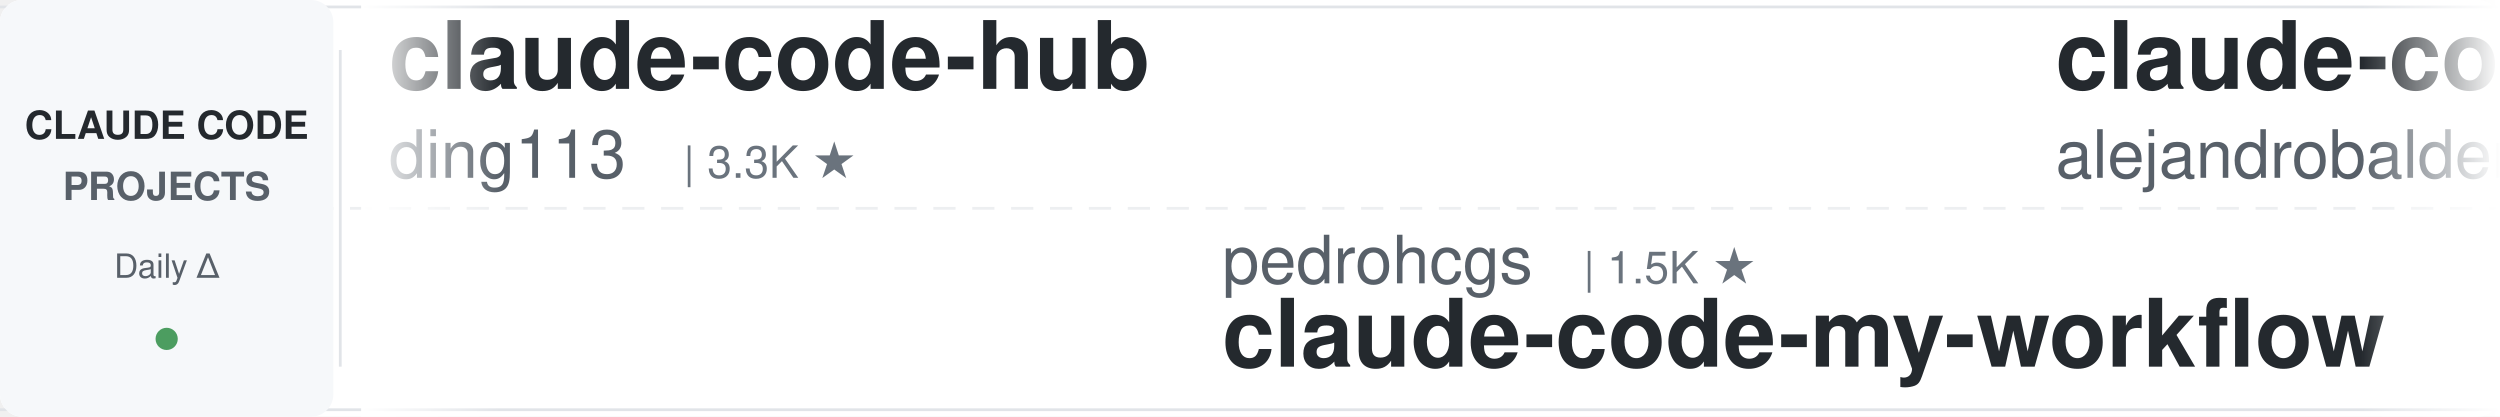
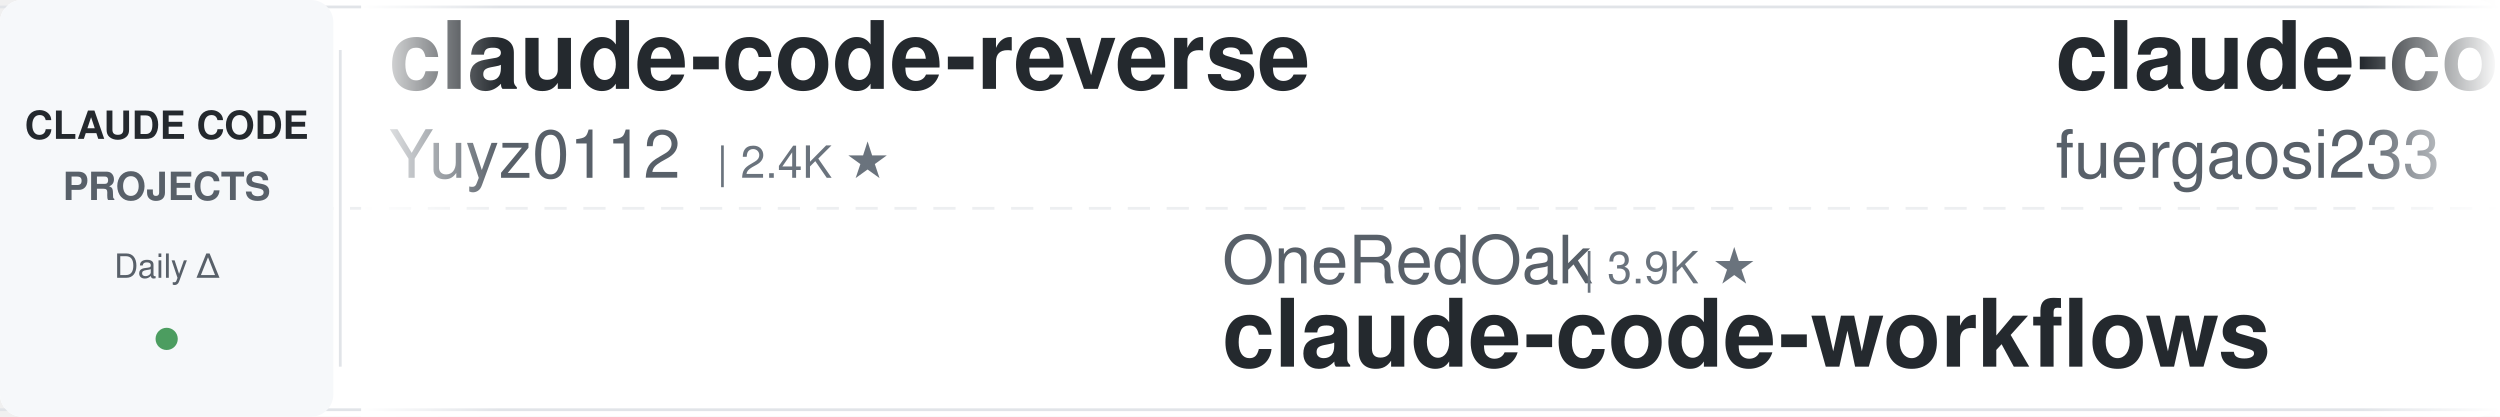
<svg xmlns="http://www.w3.org/2000/svg" width="900" height="150">
  <defs>
    <linearGradient id="leftFade" x1="0%" y1="0%" x2="100%" y2="0%">
      <stop offset="0%" style="stop-color:#ffffff;stop-opacity:1" />
      <stop offset="100%" style="stop-color:#ffffff;stop-opacity:0" />
    </linearGradient>
    <linearGradient id="rightFade" x1="0%" y1="0%" x2="100%" y2="0%">
      <stop offset="0%" style="stop-color:#ffffff;stop-opacity:0" />
      <stop offset="100%" style="stop-color:#ffffff;stop-opacity:1" />
    </linearGradient>
  </defs>
  <rect width="900" height="150" fill="#ffffff" rx="8" />
  <rect x="0" y="2" width="900" height="1" fill="#e1e4e8" />
  <rect x="0" y="147" width="900" height="1" fill="#e1e4e8" />
  <line x1="0" y1="75" x2="900" y2="75" stroke="#e1e4e8" stroke-width="1" stroke-dasharray="8 6" opacity="0.6" />
  <rect x="0" y="0" width="120" height="150" fill="#f6f8fa" rx="8" />
  <text x="60" y="50" font-family="-apple-system, BlinkMacSystemFont, 'Segoe UI', Helvetica, Arial, sans-serif" font-size="14" font-weight="600" fill="#24292e" text-anchor="middle">CLAUDE CODE</text>
  <text x="60" y="72" font-family="-apple-system, BlinkMacSystemFont, 'Segoe UI', Helvetica, Arial, sans-serif" font-size="14" font-weight="600" fill="#586069" text-anchor="middle">PROJECTS</text>
  <text x="60" y="100" font-family="-apple-system, BlinkMacSystemFont, 'Segoe UI', Helvetica, Arial, sans-serif" font-size="12" font-weight="500" fill="#586069" text-anchor="middle">Daily Δ</text>
  <circle cx="60" cy="122" r="4" fill="#22863a" opacity="0.8" />
  <rect x="122" y="18" width="1" height="114" fill="#e1e4e8" />
  <clipPath id="tickerClip">
    <rect x="130" y="0" width="770" height="150" />
  </clipPath>
  <g clip-path="url(#tickerClip)">
    <g id="tickerItems">
      <animateTransform attributeName="transform" attributeType="XML" type="translate" from="0 0" to="-3000 0" dur="54s" repeatCount="indefinite" />
      <g transform="translate(0, 0)">
-         <text x="140" y="32" font-family="-apple-system, BlinkMacSystemFont, 'Segoe UI', Helvetica, Arial, sans-serif" font-size="34" font-weight="600" fill="#24292e">claude-code-hub</text>
-         <text x="140" y="64" font-family="-apple-system, BlinkMacSystemFont, 'Segoe UI', Helvetica, Arial, sans-serif" font-size="24" font-weight="400" fill="#586069">ding113</text>
-         <text x="246" y="64" font-family="-apple-system, BlinkMacSystemFont, 'Segoe UI', Helvetica, Arial, sans-serif" font-size="16" font-weight="500" fill="#6a737d">| 3.3K ★</text>
+         <text x="140" y="32" font-family="-apple-system, BlinkMacSystemFont, 'Segoe UI', Helvetica, Arial, sans-serif" font-size="34" font-weight="600" fill="#24292e">claude-code-reverse</text>
+         <text x="140" y="64" font-family="-apple-system, BlinkMacSystemFont, 'Segoe UI', Helvetica, Arial, sans-serif" font-size="24" font-weight="400" fill="#586069">Yuyz0112</text>
+         <text x="258" y="64" font-family="-apple-system, BlinkMacSystemFont, 'Segoe UI', Helvetica, Arial, sans-serif" font-size="16" font-weight="500" fill="#6a737d">| 2.4K ★</text>
      </g>
      <g transform="translate(300, 0)">
-         <text x="140" y="102" font-family="-apple-system, BlinkMacSystemFont, 'Segoe UI', Helvetica, Arial, sans-serif" font-size="24" font-weight="400" fill="#586069">pedrohcgs</text>
-         <text x="270" y="102" font-family="-apple-system, BlinkMacSystemFont, 'Segoe UI', Helvetica, Arial, sans-serif" font-size="16" font-weight="500" fill="#6a737d">| 1.5K ★</text>
-         <text x="140" y="132" font-family="-apple-system, BlinkMacSystemFont, 'Segoe UI', Helvetica, Arial, sans-serif" font-size="34" font-weight="600" fill="#24292e">claude-code-my-workflow</text>
+         <text x="140" y="102" font-family="-apple-system, BlinkMacSystemFont, 'Segoe UI', Helvetica, Arial, sans-serif" font-size="24" font-weight="400" fill="#586069">OneRedOak</text>
+         <text x="270" y="102" font-family="-apple-system, BlinkMacSystemFont, 'Segoe UI', Helvetica, Arial, sans-serif" font-size="16" font-weight="500" fill="#6a737d">| 3.9K ★</text>
+         <text x="140" y="132" font-family="-apple-system, BlinkMacSystemFont, 'Segoe UI', Helvetica, Arial, sans-serif" font-size="34" font-weight="600" fill="#24292e">claude-code-workflows</text>
      </g>
      <g transform="translate(600, 0)">
-         <text x="140" y="32" font-family="-apple-system, BlinkMacSystemFont, 'Segoe UI', Helvetica, Arial, sans-serif" font-size="34" font-weight="600" fill="#24292e">claude-code-from-source</text>
-         <text x="140" y="64" font-family="-apple-system, BlinkMacSystemFont, 'Segoe UI', Helvetica, Arial, sans-serif" font-size="24" font-weight="400" fill="#586069">alejandrobalderas</text>
-         <text x="366" y="64" font-family="-apple-system, BlinkMacSystemFont, 'Segoe UI', Helvetica, Arial, sans-serif" font-size="16" font-weight="500" fill="#6a737d">| 2.8K ★</text>
+         <text x="140" y="32" font-family="-apple-system, BlinkMacSystemFont, 'Segoe UI', Helvetica, Arial, sans-serif" font-size="34" font-weight="600" fill="#24292e">claude-code-proxy</text>
+         <text x="140" y="64" font-family="-apple-system, BlinkMacSystemFont, 'Segoe UI', Helvetica, Arial, sans-serif" font-size="24" font-weight="400" fill="#586069">fuergaosi233</text>
+         <text x="306" y="64" font-family="-apple-system, BlinkMacSystemFont, 'Segoe UI', Helvetica, Arial, sans-serif" font-size="16" font-weight="500" fill="#6a737d">| 2.8K ★</text>
      </g>
      <g transform="translate(900, 0)">
-         <text x="140" y="102" font-family="-apple-system, BlinkMacSystemFont, 'Segoe UI', Helvetica, Arial, sans-serif" font-size="24" font-weight="400" fill="#586069">krusemediallc</text>
-         <text x="318" y="102" font-family="-apple-system, BlinkMacSystemFont, 'Segoe UI', Helvetica, Arial, sans-serif" font-size="16" font-weight="500" fill="#6a737d">| 1.4K ★</text>
-         <text x="140" y="132" font-family="-apple-system, BlinkMacSystemFont, 'Segoe UI', Helvetica, Arial, sans-serif" font-size="34" font-weight="600" fill="#24292e">arcads-claude-code</text>
+         <text x="140" y="102" font-family="-apple-system, BlinkMacSystemFont, 'Segoe UI', Helvetica, Arial, sans-serif" font-size="24" font-weight="400" fill="#586069">davila7</text>
+         <text x="246" y="102" font-family="-apple-system, BlinkMacSystemFont, 'Segoe UI', Helvetica, Arial, sans-serif" font-size="16" font-weight="500" fill="#6a737d">| 30.4K ★</text>
+         <text x="140" y="132" font-family="-apple-system, BlinkMacSystemFont, 'Segoe UI', Helvetica, Arial, sans-serif" font-size="34" font-weight="600" fill="#24292e">claude-code-templates</text>
      </g>
      <g transform="translate(1200, 0)">
-         <text x="140" y="32" font-family="-apple-system, BlinkMacSystemFont, 'Segoe UI', Helvetica, Arial, sans-serif" font-size="34" font-weight="600" fill="#24292e">Auto-claude-code-researc...</text>
-         <text x="140" y="64" font-family="-apple-system, BlinkMacSystemFont, 'Segoe UI', Helvetica, Arial, sans-serif" font-size="24" font-weight="400" fill="#586069">wanshuiyin</text>
-         <text x="282" y="64" font-family="-apple-system, BlinkMacSystemFont, 'Segoe UI', Helvetica, Arial, sans-serif" font-size="16" font-weight="500" fill="#6a737d">| 15.0K ★</text>
+         <text x="140" y="32" font-family="-apple-system, BlinkMacSystemFont, 'Segoe UI', Helvetica, Arial, sans-serif" font-size="34" font-weight="600" fill="#24292e">claude-code-infrastructu...</text>
+         <text x="140" y="64" font-family="-apple-system, BlinkMacSystemFont, 'Segoe UI', Helvetica, Arial, sans-serif" font-size="24" font-weight="400" fill="#586069">diet103</text>
+         <text x="246" y="64" font-family="-apple-system, BlinkMacSystemFont, 'Segoe UI', Helvetica, Arial, sans-serif" font-size="16" font-weight="500" fill="#6a737d">| 10.0K ★</text>
      </g>
      <g transform="translate(1500, 0)">
-         <text x="140" y="102" font-family="-apple-system, BlinkMacSystemFont, 'Segoe UI', Helvetica, Arial, sans-serif" font-size="24" font-weight="400" fill="#586069">diet103</text>
-         <text x="246" y="102" font-family="-apple-system, BlinkMacSystemFont, 'Segoe UI', Helvetica, Arial, sans-serif" font-size="16" font-weight="500" fill="#6a737d">| 10.0K ★</text>
-         <text x="140" y="132" font-family="-apple-system, BlinkMacSystemFont, 'Segoe UI', Helvetica, Arial, sans-serif" font-size="34" font-weight="600" fill="#24292e">claude-code-infrastructu...</text>
+         <text x="140" y="102" font-family="-apple-system, BlinkMacSystemFont, 'Segoe UI', Helvetica, Arial, sans-serif" font-size="24" font-weight="400" fill="#586069">lorryjovens-hub</text>
+         <text x="342" y="102" font-family="-apple-system, BlinkMacSystemFont, 'Segoe UI', Helvetica, Arial, sans-serif" font-size="16" font-weight="500" fill="#6a737d">| 1.7K ★</text>
+         <text x="140" y="132" font-family="-apple-system, BlinkMacSystemFont, 'Segoe UI', Helvetica, Arial, sans-serif" font-size="34" font-weight="600" fill="#24292e">claude-code-rust</text>
      </g>
      <g transform="translate(1800, 0)">
-         <text x="140" y="32" font-family="-apple-system, BlinkMacSystemFont, 'Segoe UI', Helvetica, Arial, sans-serif" font-size="34" font-weight="600" fill="#24292e">claude-code-harness</text>
-         <text x="140" y="64" font-family="-apple-system, BlinkMacSystemFont, 'Segoe UI', Helvetica, Arial, sans-serif" font-size="24" font-weight="400" fill="#586069">Chachamaru127</text>
-         <text x="318" y="64" font-family="-apple-system, BlinkMacSystemFont, 'Segoe UI', Helvetica, Arial, sans-serif" font-size="16" font-weight="500" fill="#6a737d">| 3.1K ★</text>
+         <text x="140" y="32" font-family="-apple-system, BlinkMacSystemFont, 'Segoe UI', Helvetica, Arial, sans-serif" font-size="34" font-weight="600" fill="#24292e">claude-code-rev</text>
+         <text x="140" y="64" font-family="-apple-system, BlinkMacSystemFont, 'Segoe UI', Helvetica, Arial, sans-serif" font-size="24" font-weight="400" fill="#586069">oboard</text>
+         <text x="234" y="64" font-family="-apple-system, BlinkMacSystemFont, 'Segoe UI', Helvetica, Arial, sans-serif" font-size="16" font-weight="500" fill="#6a737d">| 3.3K ★</text>
      </g>
      <g transform="translate(2100, 0)">
-         <text x="140" y="102" font-family="-apple-system, BlinkMacSystemFont, 'Segoe UI', Helvetica, Arial, sans-serif" font-size="24" font-weight="400" fill="#586069">liuup</text>
-         <text x="222" y="102" font-family="-apple-system, BlinkMacSystemFont, 'Segoe UI', Helvetica, Arial, sans-serif" font-size="16" font-weight="500" fill="#6a737d">| 3.8K ★</text>
-         <text x="140" y="132" font-family="-apple-system, BlinkMacSystemFont, 'Segoe UI', Helvetica, Arial, sans-serif" font-size="34" font-weight="600" fill="#24292e">claude-code-analysis</text>
+         <text x="140" y="102" font-family="-apple-system, BlinkMacSystemFont, 'Segoe UI', Helvetica, Arial, sans-serif" font-size="24" font-weight="400" fill="#586069">Windy3f3f3f3f</text>
+         <text x="318" y="102" font-family="-apple-system, BlinkMacSystemFont, 'Segoe UI', Helvetica, Arial, sans-serif" font-size="16" font-weight="500" fill="#6a737d">| 3.5K ★</text>
+         <text x="140" y="132" font-family="-apple-system, BlinkMacSystemFont, 'Segoe UI', Helvetica, Arial, sans-serif" font-size="34" font-weight="600" fill="#24292e">how-claude-code-works</text>
      </g>
      <g transform="translate(2400, 0)">
        <text x="140" y="32" font-family="-apple-system, BlinkMacSystemFont, 'Segoe UI', Helvetica, Arial, sans-serif" font-size="34" font-weight="600" fill="#24292e">claude-code-source</text>
        <text x="140" y="64" font-family="-apple-system, BlinkMacSystemFont, 'Segoe UI', Helvetica, Arial, sans-serif" font-size="24" font-weight="400" fill="#586069">hangsman</text>
        <text x="258" y="64" font-family="-apple-system, BlinkMacSystemFont, 'Segoe UI', Helvetica, Arial, sans-serif" font-size="16" font-weight="500" fill="#6a737d">| 790 ★</text>
      </g>
      <g transform="translate(2700, 0)">
-         <text x="140" y="102" font-family="-apple-system, BlinkMacSystemFont, 'Segoe UI', Helvetica, Arial, sans-serif" font-size="24" font-weight="400" fill="#586069">davila7</text>
-         <text x="246" y="102" font-family="-apple-system, BlinkMacSystemFont, 'Segoe UI', Helvetica, Arial, sans-serif" font-size="16" font-weight="500" fill="#6a737d">| 30.3K ★</text>
-         <text x="140" y="132" font-family="-apple-system, BlinkMacSystemFont, 'Segoe UI', Helvetica, Arial, sans-serif" font-size="34" font-weight="600" fill="#24292e">claude-code-templates</text>
+         <text x="140" y="102" font-family="-apple-system, BlinkMacSystemFont, 'Segoe UI', Helvetica, Arial, sans-serif" font-size="24" font-weight="400" fill="#586069">ding113</text>
+         <text x="246" y="102" font-family="-apple-system, BlinkMacSystemFont, 'Segoe UI', Helvetica, Arial, sans-serif" font-size="16" font-weight="500" fill="#6a737d">| 3.3K ★</text>
+         <text x="140" y="132" font-family="-apple-system, BlinkMacSystemFont, 'Segoe UI', Helvetica, Arial, sans-serif" font-size="34" font-weight="600" fill="#24292e">claude-code-hub</text>
      </g>
      <g transform="translate(3000, 0)">
-         <text x="140" y="32" font-family="-apple-system, BlinkMacSystemFont, 'Segoe UI', Helvetica, Arial, sans-serif" font-size="34" font-weight="600" fill="#24292e">claude-code-hub</text>
-         <text x="140" y="64" font-family="-apple-system, BlinkMacSystemFont, 'Segoe UI', Helvetica, Arial, sans-serif" font-size="24" font-weight="400" fill="#586069">ding113</text>
-         <text x="246" y="64" font-family="-apple-system, BlinkMacSystemFont, 'Segoe UI', Helvetica, Arial, sans-serif" font-size="16" font-weight="500" fill="#6a737d">| 3.3K ★</text>
+         <text x="140" y="32" font-family="-apple-system, BlinkMacSystemFont, 'Segoe UI', Helvetica, Arial, sans-serif" font-size="34" font-weight="600" fill="#24292e">claude-code-reverse</text>
+         <text x="140" y="64" font-family="-apple-system, BlinkMacSystemFont, 'Segoe UI', Helvetica, Arial, sans-serif" font-size="24" font-weight="400" fill="#586069">Yuyz0112</text>
+         <text x="258" y="64" font-family="-apple-system, BlinkMacSystemFont, 'Segoe UI', Helvetica, Arial, sans-serif" font-size="16" font-weight="500" fill="#6a737d">| 2.4K ★</text>
      </g>
      <g transform="translate(3300, 0)">
-         <text x="140" y="102" font-family="-apple-system, BlinkMacSystemFont, 'Segoe UI', Helvetica, Arial, sans-serif" font-size="24" font-weight="400" fill="#586069">pedrohcgs</text>
-         <text x="270" y="102" font-family="-apple-system, BlinkMacSystemFont, 'Segoe UI', Helvetica, Arial, sans-serif" font-size="16" font-weight="500" fill="#6a737d">| 1.5K ★</text>
-         <text x="140" y="132" font-family="-apple-system, BlinkMacSystemFont, 'Segoe UI', Helvetica, Arial, sans-serif" font-size="34" font-weight="600" fill="#24292e">claude-code-my-workflow</text>
+         <text x="140" y="102" font-family="-apple-system, BlinkMacSystemFont, 'Segoe UI', Helvetica, Arial, sans-serif" font-size="24" font-weight="400" fill="#586069">OneRedOak</text>
+         <text x="270" y="102" font-family="-apple-system, BlinkMacSystemFont, 'Segoe UI', Helvetica, Arial, sans-serif" font-size="16" font-weight="500" fill="#6a737d">| 3.9K ★</text>
+         <text x="140" y="132" font-family="-apple-system, BlinkMacSystemFont, 'Segoe UI', Helvetica, Arial, sans-serif" font-size="34" font-weight="600" fill="#24292e">claude-code-workflows</text>
      </g>
      <g transform="translate(3600, 0)">
-         <text x="140" y="32" font-family="-apple-system, BlinkMacSystemFont, 'Segoe UI', Helvetica, Arial, sans-serif" font-size="34" font-weight="600" fill="#24292e">claude-code-from-source</text>
-         <text x="140" y="64" font-family="-apple-system, BlinkMacSystemFont, 'Segoe UI', Helvetica, Arial, sans-serif" font-size="24" font-weight="400" fill="#586069">alejandrobalderas</text>
-         <text x="366" y="64" font-family="-apple-system, BlinkMacSystemFont, 'Segoe UI', Helvetica, Arial, sans-serif" font-size="16" font-weight="500" fill="#6a737d">| 2.8K ★</text>
+         <text x="140" y="32" font-family="-apple-system, BlinkMacSystemFont, 'Segoe UI', Helvetica, Arial, sans-serif" font-size="34" font-weight="600" fill="#24292e">claude-code-proxy</text>
+         <text x="140" y="64" font-family="-apple-system, BlinkMacSystemFont, 'Segoe UI', Helvetica, Arial, sans-serif" font-size="24" font-weight="400" fill="#586069">fuergaosi233</text>
+         <text x="306" y="64" font-family="-apple-system, BlinkMacSystemFont, 'Segoe UI', Helvetica, Arial, sans-serif" font-size="16" font-weight="500" fill="#6a737d">| 2.8K ★</text>
      </g>
      <g transform="translate(3900, 0)">
-         <text x="140" y="102" font-family="-apple-system, BlinkMacSystemFont, 'Segoe UI', Helvetica, Arial, sans-serif" font-size="24" font-weight="400" fill="#586069">krusemediallc</text>
-         <text x="318" y="102" font-family="-apple-system, BlinkMacSystemFont, 'Segoe UI', Helvetica, Arial, sans-serif" font-size="16" font-weight="500" fill="#6a737d">| 1.4K ★</text>
-         <text x="140" y="132" font-family="-apple-system, BlinkMacSystemFont, 'Segoe UI', Helvetica, Arial, sans-serif" font-size="34" font-weight="600" fill="#24292e">arcads-claude-code</text>
+         <text x="140" y="102" font-family="-apple-system, BlinkMacSystemFont, 'Segoe UI', Helvetica, Arial, sans-serif" font-size="24" font-weight="400" fill="#586069">davila7</text>
+         <text x="246" y="102" font-family="-apple-system, BlinkMacSystemFont, 'Segoe UI', Helvetica, Arial, sans-serif" font-size="16" font-weight="500" fill="#6a737d">| 30.4K ★</text>
+         <text x="140" y="132" font-family="-apple-system, BlinkMacSystemFont, 'Segoe UI', Helvetica, Arial, sans-serif" font-size="34" font-weight="600" fill="#24292e">claude-code-templates</text>
      </g>
    </g>
  </g>
  <rect x="130" y="0" width="50" height="150" fill="url(#leftFade)" />
  <rect x="850" y="0" width="50" height="150" fill="url(#rightFade)" />
</svg>
